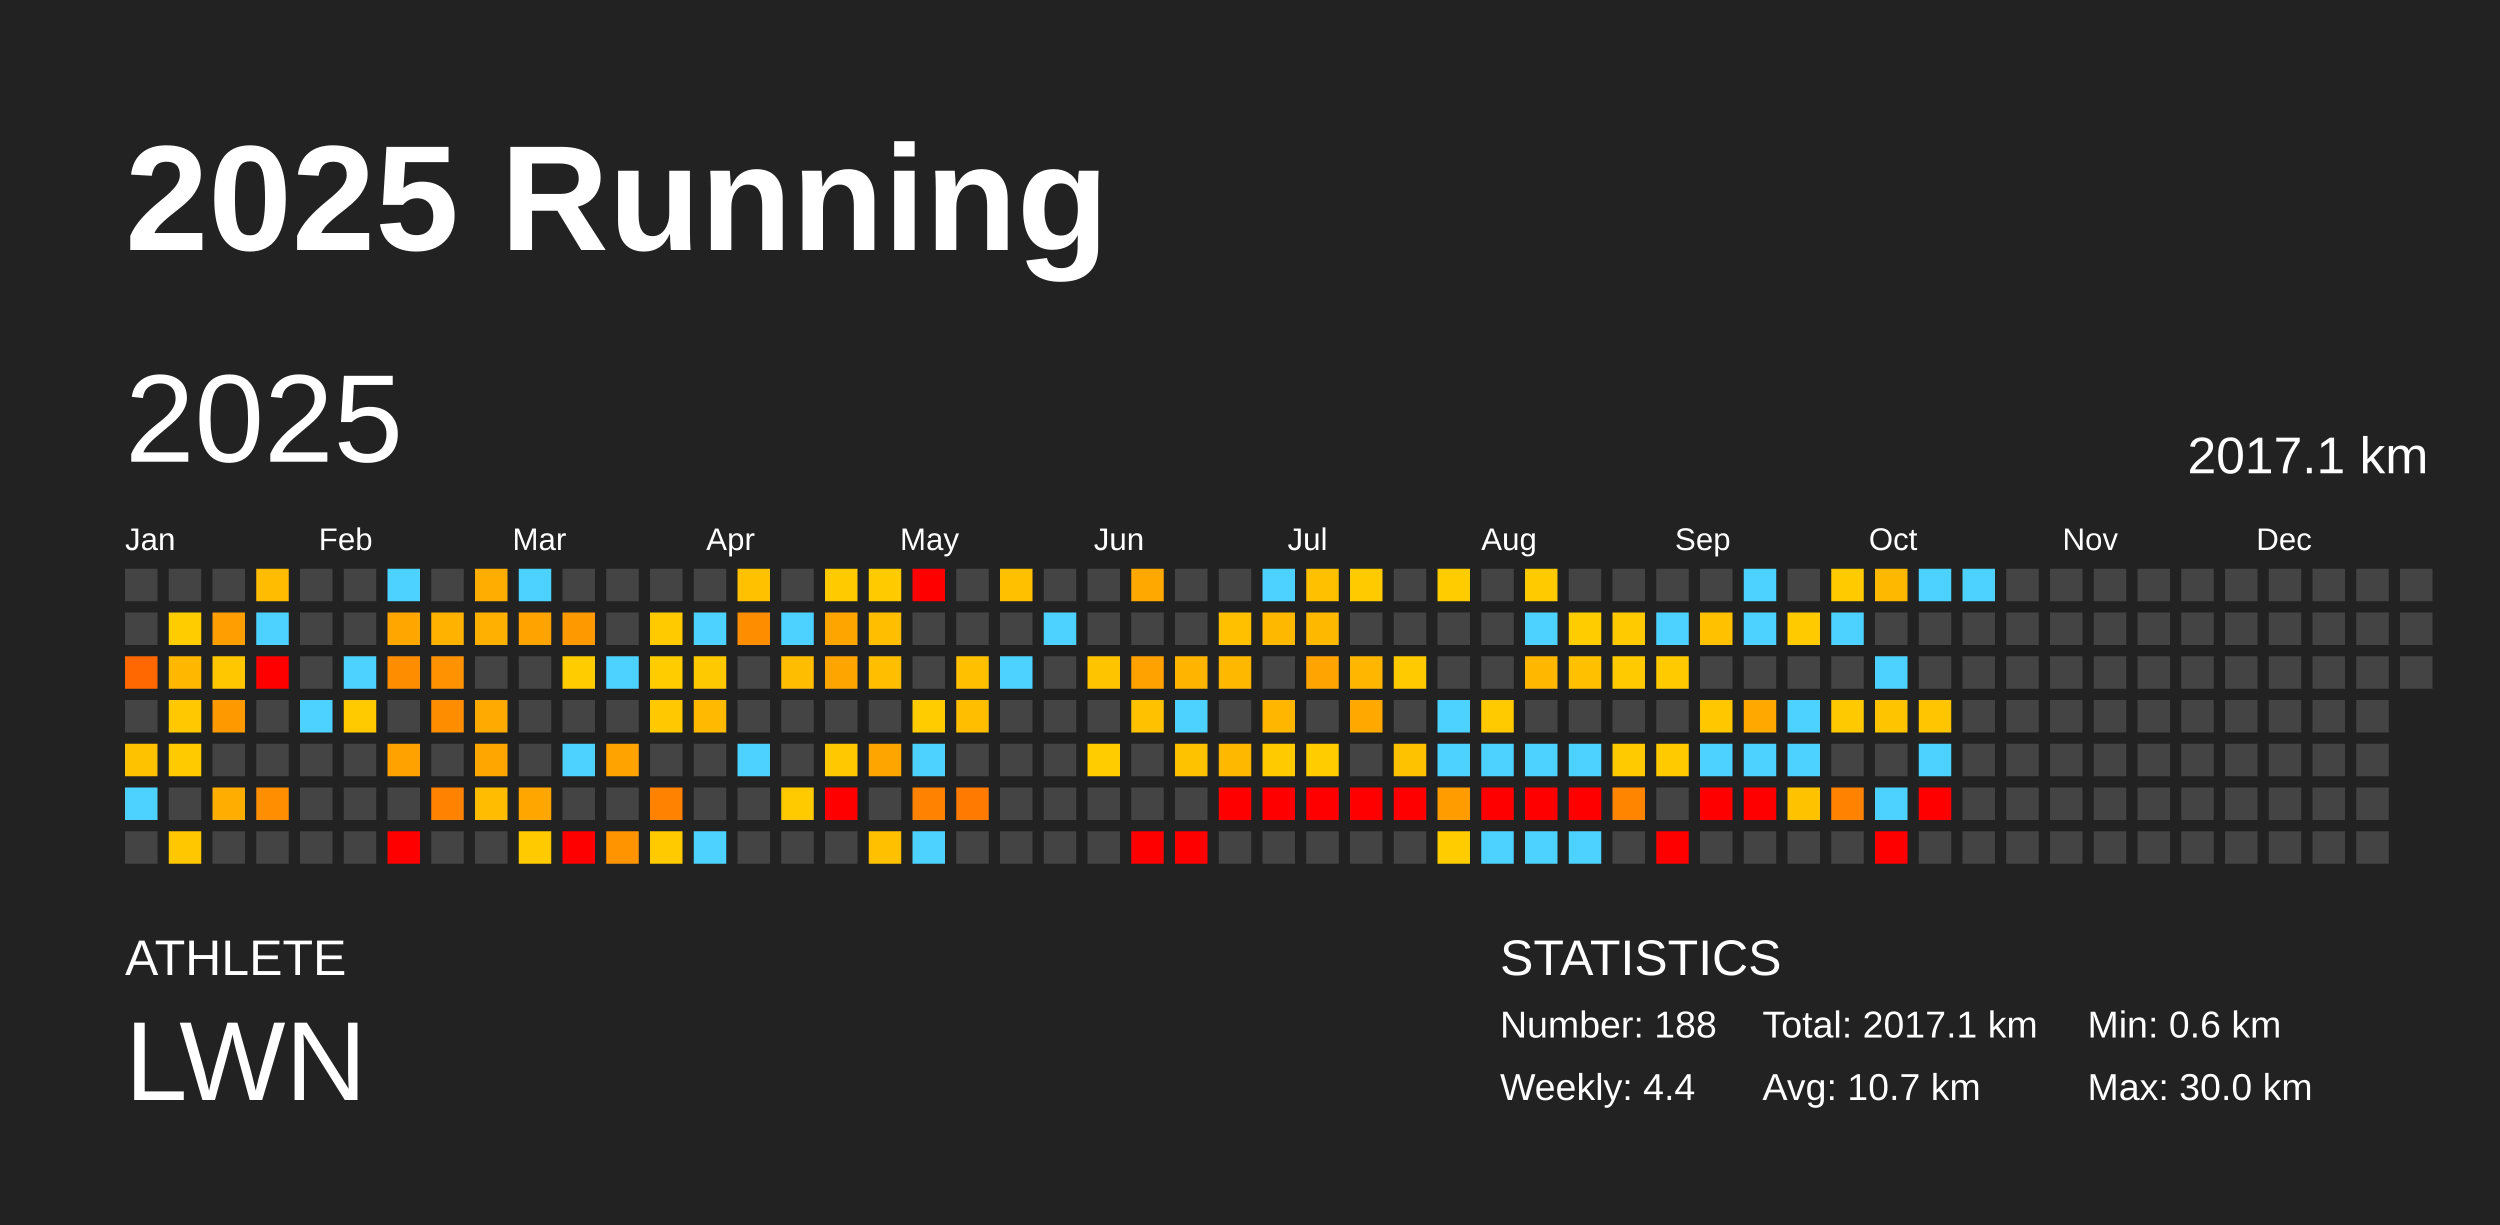
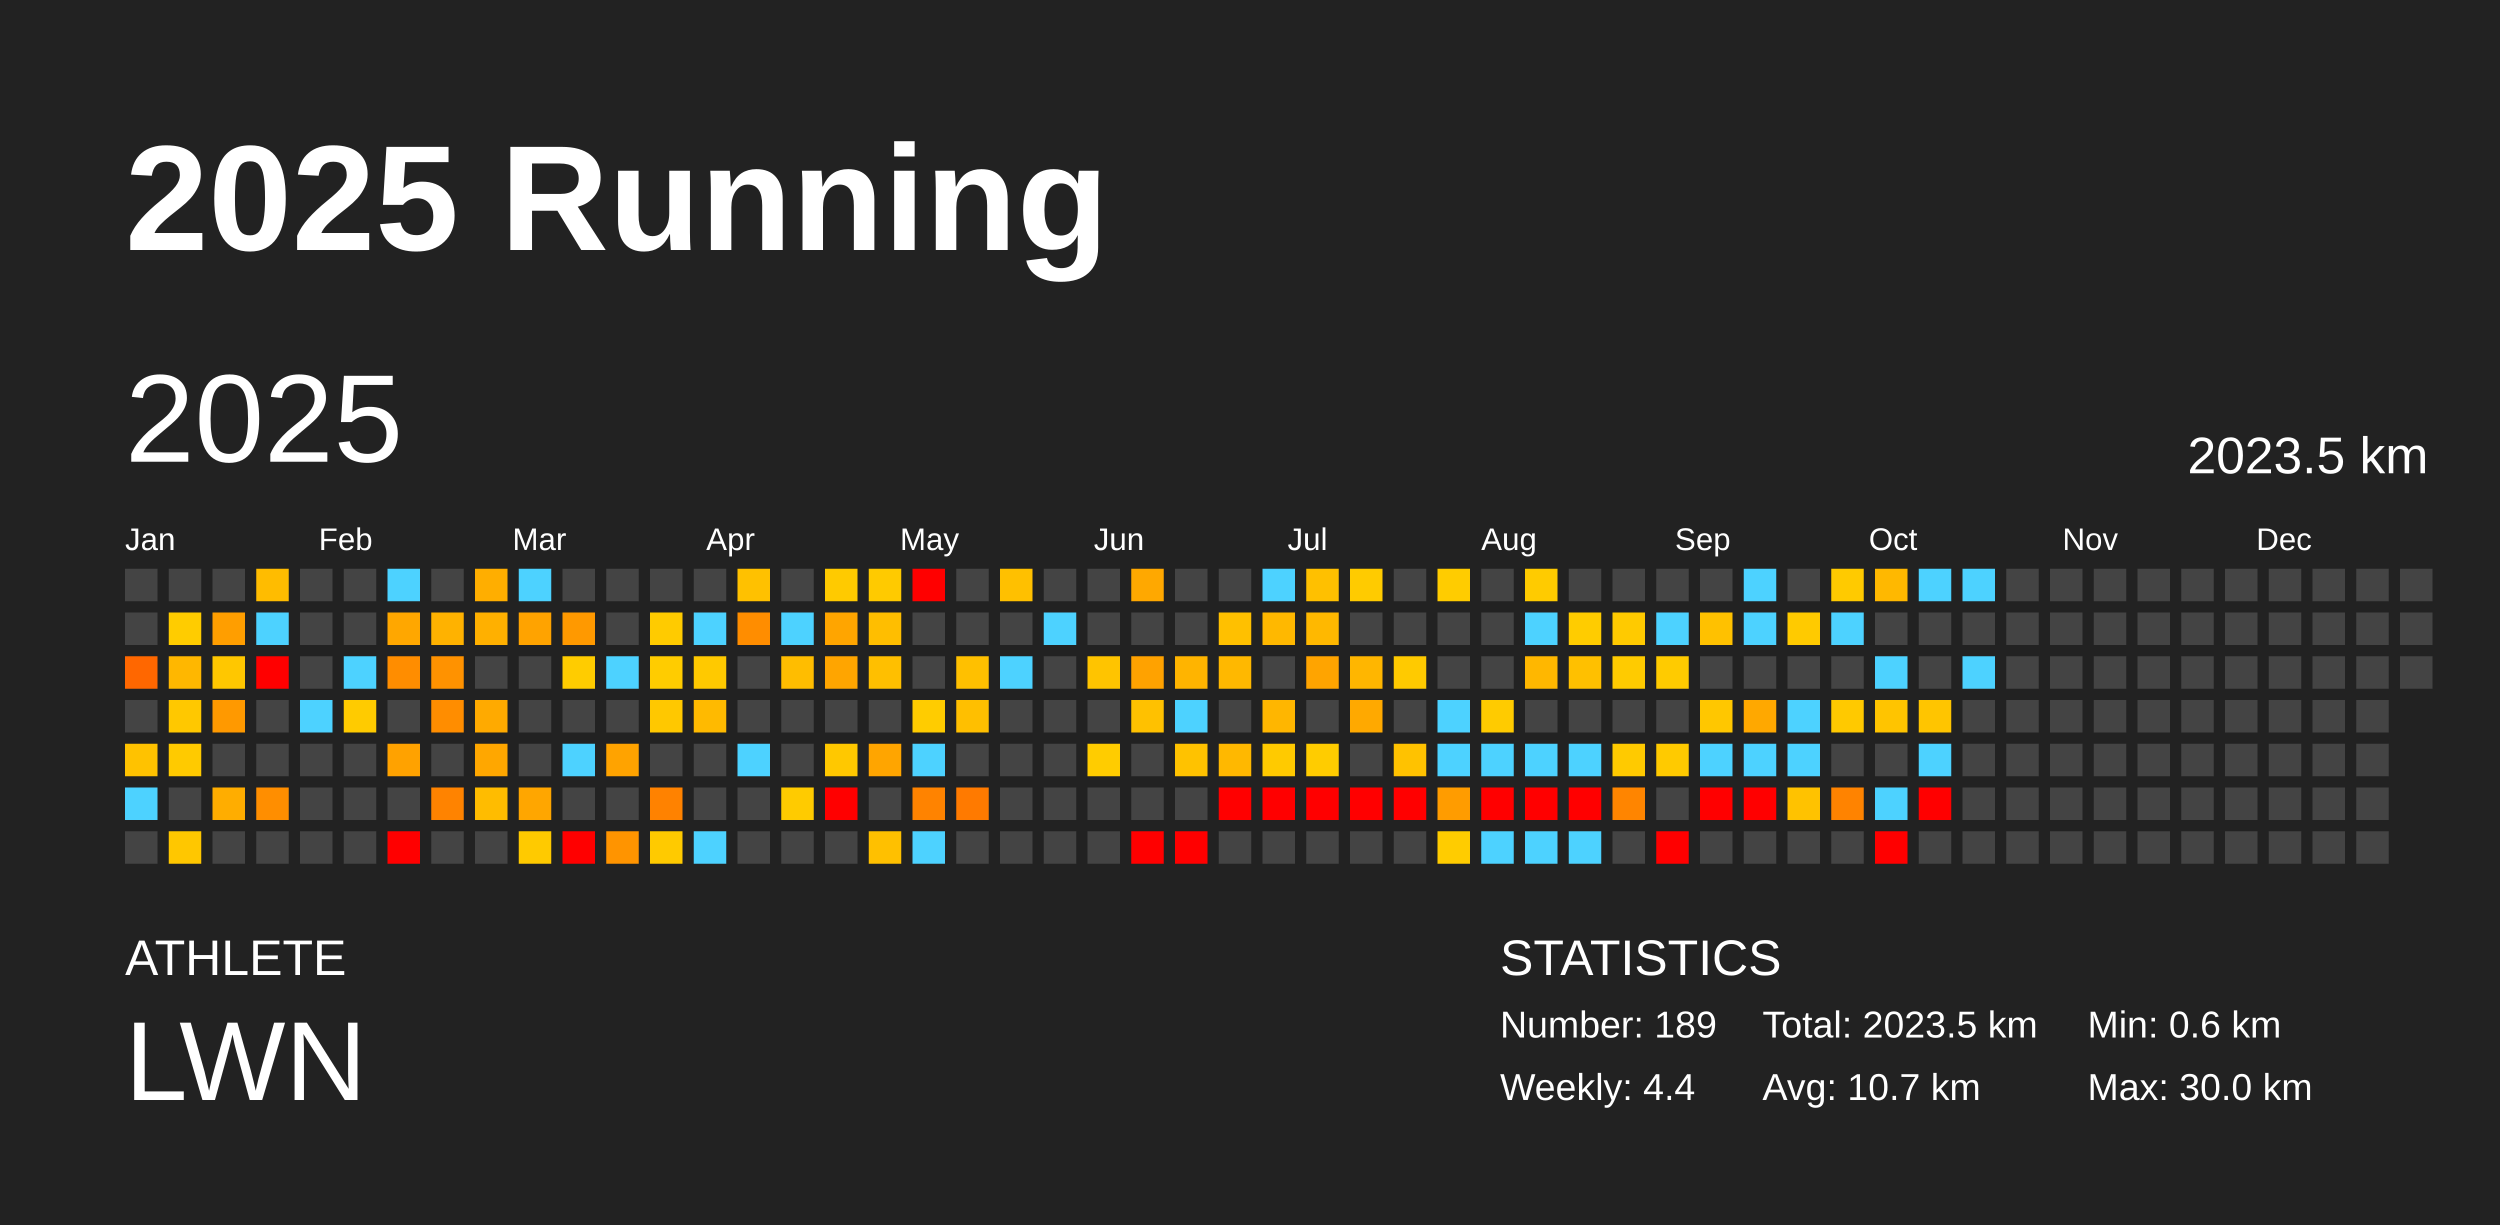
<svg xmlns="http://www.w3.org/2000/svg" baseProfile="full" height="98mm" version="1.1" viewBox="0,0,200,98" width="200mm">
  <defs />
  <rect fill="#222222" height="98" width="200" x="0" y="0" />
  <text fill="#FFFFFF" style="font-size:12px; font-family:Arial; font-weight:bold;" x="10" y="20">2025 Running</text>
  <text fill="#FFFFFF" style="font-size:4px; font-family:Arial" x="10" y="78">ATHLETE</text>
  <text fill="#FFFFFF" style="font-size:9px; font-family:Arial" x="10" y="88">LWN</text>
  <text fill="#FFFFFF" style="font-size:4px; font-family:Arial" x="120" y="78">STATISTICS</text>
-   <text fill="#FFFFFF" style="font-size:3px; font-family:Arial" x="120" y="83">Number: 188</text>
+   <text fill="#FFFFFF" style="font-size:3px; font-family:Arial" x="120" y="83">Number: 189</text>
  <text fill="#FFFFFF" style="font-size:3px; font-family:Arial" x="120" y="88">Weekly: 4.4</text>
-   <text fill="#FFFFFF" style="font-size:3px; font-family:Arial" x="141" y="83">Total: 2017.1 km</text>
+   <text fill="#FFFFFF" style="font-size:3px; font-family:Arial" x="141" y="83">Total: 2023.5 km</text>
  <text fill="#FFFFFF" style="font-size:3px; font-family:Arial" x="141" y="88">Avg: 10.7 km</text>
  <text fill="#FFFFFF" style="font-size:3px; font-family:Arial" x="167" y="83">Min: 0.6 km</text>
  <text fill="#FFFFFF" style="font-size:3px; font-family:Arial" x="167" y="88">Max: 30.0 km</text>
  <text dominant-baseline="hanging" fill="#FFFFFF" style="font-size:10.0px; font-family:Arial;" x="10" y="30">2025</text>
-   <text dominant-baseline="hanging" fill="#FFFFFF" style="font-size:4.125px; font-family:Arial;" x="175" y="35">2017.1 km</text>
+   <text dominant-baseline="hanging" fill="#FFFFFF" style="font-size:4.125px; font-family:Arial;" x="175" y="35">2023.5 km</text>
  <text fill="#FFFFFF" style="font-size:2.5px; font-family:Arial" x="10.0" y="44">Jan</text>
  <text fill="#FFFFFF" style="font-size:2.5px; font-family:Arial" x="25.5" y="44">Feb</text>
  <text fill="#FFFFFF" style="font-size:2.5px; font-family:Arial" x="41.0" y="44">Mar</text>
  <text fill="#FFFFFF" style="font-size:2.5px; font-family:Arial" x="56.5" y="44">Apr</text>
  <text fill="#FFFFFF" style="font-size:2.5px; font-family:Arial" x="72.0" y="44">May</text>
  <text fill="#FFFFFF" style="font-size:2.5px; font-family:Arial" x="87.5" y="44">Jun</text>
  <text fill="#FFFFFF" style="font-size:2.5px; font-family:Arial" x="103.0" y="44">Jul</text>
  <text fill="#FFFFFF" style="font-size:2.5px; font-family:Arial" x="118.5" y="44">Aug</text>
  <text fill="#FFFFFF" style="font-size:2.5px; font-family:Arial" x="134.0" y="44">Sep</text>
  <text fill="#FFFFFF" style="font-size:2.5px; font-family:Arial" x="149.5" y="44">Oct</text>
  <text fill="#FFFFFF" style="font-size:2.5px; font-family:Arial" x="165.0" y="44">Nov</text>
  <text fill="#FFFFFF" style="font-size:2.5px; font-family:Arial" x="180.5" y="44">Dec</text>
  <rect fill="#444444" height="2.6" width="2.6" x="10.0" y="45.5" />
  <rect fill="#444444" height="2.6" width="2.6" x="10.0" y="49.0" />
  <rect fill="#ff6700" height="2.6" width="2.6" x="10.0" y="52.5" />
  <rect fill="#444444" height="2.6" width="2.6" x="10.0" y="56.0" />
  <rect fill="#ffc200" height="2.6" width="2.6" x="10.0" y="59.5" />
  <rect fill="#4dd2ff" height="2.6" width="2.6" x="10.0" y="63.0" />
  <rect fill="#444444" height="2.6" width="2.6" x="10.0" y="66.5" />
  <rect fill="#444444" height="2.6" width="2.6" x="13.5" y="45.5" />
  <rect fill="#ffcc00" height="2.6" width="2.6" x="13.5" y="49.0" />
  <rect fill="#ffb700" height="2.6" width="2.6" x="13.5" y="52.5" />
  <rect fill="#ffc800" height="2.6" width="2.6" x="13.5" y="56.0" />
  <rect fill="#ffca00" height="2.6" width="2.6" x="13.5" y="59.5" />
  <rect fill="#444444" height="2.6" width="2.6" x="13.5" y="63.0" />
  <rect fill="#ffc700" height="2.6" width="2.6" x="13.5" y="66.5" />
  <rect fill="#444444" height="2.6" width="2.6" x="17.0" y="45.5" />
  <rect fill="#ff9e00" height="2.6" width="2.6" x="17.0" y="49.0" />
  <rect fill="#ffc700" height="2.6" width="2.6" x="17.0" y="52.5" />
  <rect fill="#ff9900" height="2.6" width="2.6" x="17.0" y="56.0" />
  <rect fill="#444444" height="2.6" width="2.6" x="17.0" y="59.5" />
  <rect fill="#ffad00" height="2.6" width="2.6" x="17.0" y="63.0" />
  <rect fill="#444444" height="2.6" width="2.6" x="17.0" y="66.5" />
  <rect fill="#ffbc00" height="2.6" width="2.6" x="20.5" y="45.5" />
  <rect fill="#4dd2ff" height="2.6" width="2.6" x="20.5" y="49.0" />
  <rect fill="red" height="2.6" width="2.6" x="20.5" y="52.5" />
  <rect fill="#444444" height="2.6" width="2.6" x="20.5" y="56.0" />
  <rect fill="#444444" height="2.6" width="2.6" x="20.5" y="59.5" />
  <rect fill="#ff8e00" height="2.6" width="2.6" x="20.5" y="63.0" />
  <rect fill="#444444" height="2.6" width="2.6" x="20.5" y="66.5" />
  <rect fill="#444444" height="2.6" width="2.6" x="24.0" y="45.5" />
  <rect fill="#444444" height="2.6" width="2.6" x="24.0" y="49.0" />
  <rect fill="#444444" height="2.6" width="2.6" x="24.0" y="52.5" />
  <rect fill="#4dd2ff" height="2.6" width="2.6" x="24.0" y="56.0" />
  <rect fill="#444444" height="2.6" width="2.6" x="24.0" y="59.5" />
  <rect fill="#444444" height="2.6" width="2.6" x="24.0" y="63.0" />
  <rect fill="#444444" height="2.6" width="2.6" x="24.0" y="66.5" />
  <rect fill="#444444" height="2.6" width="2.6" x="27.5" y="45.5" />
  <rect fill="#444444" height="2.6" width="2.6" x="27.5" y="49.0" />
  <rect fill="#4dd2ff" height="2.6" width="2.6" x="27.5" y="52.5" />
  <rect fill="#ffcb00" height="2.6" width="2.6" x="27.5" y="56.0" />
  <rect fill="#444444" height="2.6" width="2.6" x="27.5" y="59.5" />
  <rect fill="#444444" height="2.6" width="2.6" x="27.5" y="63.0" />
  <rect fill="#444444" height="2.6" width="2.6" x="27.5" y="66.5" />
  <rect fill="#4dd2ff" height="2.6" width="2.6" x="31.0" y="45.5" />
  <rect fill="#ffa700" height="2.6" width="2.6" x="31.0" y="49.0" />
  <rect fill="#ff8d00" height="2.6" width="2.6" x="31.0" y="52.5" />
  <rect fill="#444444" height="2.6" width="2.6" x="31.0" y="56.0" />
  <rect fill="#ffa200" height="2.6" width="2.6" x="31.0" y="59.5" />
  <rect fill="#444444" height="2.6" width="2.6" x="31.0" y="63.0" />
  <rect fill="red" height="2.6" width="2.6" x="31.0" y="66.5" />
  <rect fill="#444444" height="2.6" width="2.6" x="34.5" y="45.5" />
  <rect fill="#ffb200" height="2.6" width="2.6" x="34.5" y="49.0" />
  <rect fill="#ff9200" height="2.6" width="2.6" x="34.5" y="52.5" />
  <rect fill="#ff8d00" height="2.6" width="2.6" x="34.5" y="56.0" />
  <rect fill="#444444" height="2.6" width="2.6" x="34.5" y="59.5" />
  <rect fill="#ff8300" height="2.6" width="2.6" x="34.5" y="63.0" />
  <rect fill="#444444" height="2.6" width="2.6" x="34.5" y="66.5" />
  <rect fill="#ffae00" height="2.6" width="2.6" x="38.0" y="45.5" />
  <rect fill="#ffb000" height="2.6" width="2.6" x="38.0" y="49.0" />
  <rect fill="#444444" height="2.6" width="2.6" x="38.0" y="52.5" />
  <rect fill="#ffaa00" height="2.6" width="2.6" x="38.0" y="56.0" />
  <rect fill="#ffa700" height="2.6" width="2.6" x="38.0" y="59.5" />
  <rect fill="#ffbc00" height="2.6" width="2.6" x="38.0" y="63.0" />
  <rect fill="#444444" height="2.6" width="2.6" x="38.0" y="66.5" />
  <rect fill="#4dd2ff" height="2.6" width="2.6" x="41.5" y="45.5" />
  <rect fill="#ffa300" height="2.6" width="2.6" x="41.5" y="49.0" />
  <rect fill="#444444" height="2.6" width="2.6" x="41.5" y="52.5" />
  <rect fill="#444444" height="2.6" width="2.6" x="41.5" y="56.0" />
  <rect fill="#444444" height="2.6" width="2.6" x="41.5" y="59.5" />
  <rect fill="#ffa600" height="2.6" width="2.6" x="41.5" y="63.0" />
  <rect fill="#ffca00" height="2.6" width="2.6" x="41.5" y="66.5" />
  <rect fill="#444444" height="2.6" width="2.6" x="45.0" y="45.5" />
  <rect fill="#ff9900" height="2.6" width="2.6" x="45.0" y="49.0" />
  <rect fill="#ffcc00" height="2.6" width="2.6" x="45.0" y="52.5" />
  <rect fill="#444444" height="2.6" width="2.6" x="45.0" y="56.0" />
  <rect fill="#4dd2ff" height="2.6" width="2.6" x="45.0" y="59.5" />
  <rect fill="#444444" height="2.6" width="2.6" x="45.0" y="63.0" />
  <rect fill="red" height="2.6" width="2.6" x="45.0" y="66.5" />
  <rect fill="#444444" height="2.6" width="2.6" x="48.5" y="45.5" />
  <rect fill="#444444" height="2.6" width="2.6" x="48.5" y="49.0" />
  <rect fill="#4dd2ff" height="2.6" width="2.6" x="48.5" y="52.5" />
  <rect fill="#444444" height="2.6" width="2.6" x="48.5" y="56.0" />
  <rect fill="#ffa300" height="2.6" width="2.6" x="48.5" y="59.5" />
  <rect fill="#444444" height="2.6" width="2.6" x="48.5" y="63.0" />
  <rect fill="#ff9400" height="2.6" width="2.6" x="48.5" y="66.5" />
  <rect fill="#444444" height="2.6" width="2.6" x="52.0" y="45.5" />
  <rect fill="#ffcb00" height="2.6" width="2.6" x="52.0" y="49.0" />
  <rect fill="#ffcc00" height="2.6" width="2.6" x="52.0" y="52.5" />
  <rect fill="#ffc800" height="2.6" width="2.6" x="52.0" y="56.0" />
  <rect fill="#444444" height="2.6" width="2.6" x="52.0" y="59.5" />
  <rect fill="#ff8200" height="2.6" width="2.6" x="52.0" y="63.0" />
  <rect fill="#ffca00" height="2.6" width="2.6" x="52.0" y="66.5" />
  <rect fill="#444444" height="2.6" width="2.6" x="55.5" y="45.5" />
  <rect fill="#4dd2ff" height="2.6" width="2.6" x="55.5" y="49.0" />
  <rect fill="#ffc900" height="2.6" width="2.6" x="55.5" y="52.5" />
  <rect fill="#ffba00" height="2.6" width="2.6" x="55.5" y="56.0" />
  <rect fill="#444444" height="2.6" width="2.6" x="55.5" y="59.5" />
  <rect fill="#444444" height="2.6" width="2.6" x="55.5" y="63.0" />
  <rect fill="#4dd2ff" height="2.6" width="2.6" x="55.5" y="66.5" />
  <rect fill="#ffc100" height="2.6" width="2.6" x="59.0" y="45.5" />
  <rect fill="#ff8d00" height="2.6" width="2.6" x="59.0" y="49.0" />
  <rect fill="#444444" height="2.6" width="2.6" x="59.0" y="52.5" />
  <rect fill="#444444" height="2.6" width="2.6" x="59.0" y="56.0" />
  <rect fill="#4dd2ff" height="2.6" width="2.6" x="59.0" y="59.5" />
  <rect fill="#444444" height="2.6" width="2.6" x="59.0" y="63.0" />
  <rect fill="#444444" height="2.6" width="2.6" x="59.0" y="66.5" />
  <rect fill="#444444" height="2.6" width="2.6" x="62.5" y="45.5" />
  <rect fill="#4dd2ff" height="2.6" width="2.6" x="62.5" y="49.0" />
  <rect fill="#ffbd00" height="2.6" width="2.6" x="62.5" y="52.5" />
  <rect fill="#444444" height="2.6" width="2.6" x="62.5" y="56.0" />
  <rect fill="#444444" height="2.6" width="2.6" x="62.5" y="59.5" />
  <rect fill="#ffcb00" height="2.6" width="2.6" x="62.5" y="63.0" />
  <rect fill="#444444" height="2.6" width="2.6" x="62.5" y="66.5" />
  <rect fill="#ffca00" height="2.6" width="2.6" x="66.0" y="45.5" />
  <rect fill="#ffa500" height="2.6" width="2.6" x="66.0" y="49.0" />
  <rect fill="#ffa500" height="2.6" width="2.6" x="66.0" y="52.5" />
  <rect fill="#444444" height="2.6" width="2.6" x="66.0" y="56.0" />
  <rect fill="#ffc800" height="2.6" width="2.6" x="66.0" y="59.5" />
  <rect fill="red" height="2.6" width="2.6" x="66.0" y="63.0" />
  <rect fill="#444444" height="2.6" width="2.6" x="66.0" y="66.5" />
  <rect fill="#ffca00" height="2.6" width="2.6" x="69.5" y="45.5" />
  <rect fill="#ffbe00" height="2.6" width="2.6" x="69.5" y="49.0" />
  <rect fill="#ffbf00" height="2.6" width="2.6" x="69.5" y="52.5" />
  <rect fill="#444444" height="2.6" width="2.6" x="69.5" y="56.0" />
  <rect fill="#ffa500" height="2.6" width="2.6" x="69.5" y="59.5" />
  <rect fill="#444444" height="2.6" width="2.6" x="69.5" y="63.0" />
  <rect fill="#ffc000" height="2.6" width="2.6" x="69.5" y="66.5" />
  <rect fill="red" height="2.6" width="2.6" x="73.0" y="45.5" />
  <rect fill="#444444" height="2.6" width="2.6" x="73.0" y="49.0" />
  <rect fill="#444444" height="2.6" width="2.6" x="73.0" y="52.5" />
  <rect fill="#ffcc00" height="2.6" width="2.6" x="73.0" y="56.0" />
  <rect fill="#4dd2ff" height="2.6" width="2.6" x="73.0" y="59.5" />
  <rect fill="#ff8300" height="2.6" width="2.6" x="73.0" y="63.0" />
  <rect fill="#4dd2ff" height="2.6" width="2.6" x="73.0" y="66.5" />
  <rect fill="#444444" height="2.6" width="2.6" x="76.5" y="45.5" />
  <rect fill="#444444" height="2.6" width="2.6" x="76.5" y="49.0" />
  <rect fill="#ffc000" height="2.6" width="2.6" x="76.5" y="52.5" />
  <rect fill="#ffbf00" height="2.6" width="2.6" x="76.5" y="56.0" />
  <rect fill="#444444" height="2.6" width="2.6" x="76.5" y="59.5" />
  <rect fill="#ff7a00" height="2.6" width="2.6" x="76.5" y="63.0" />
  <rect fill="#444444" height="2.6" width="2.6" x="76.5" y="66.5" />
  <rect fill="#ffc000" height="2.6" width="2.6" x="80.0" y="45.5" />
  <rect fill="#444444" height="2.6" width="2.6" x="80.0" y="49.0" />
  <rect fill="#4dd2ff" height="2.6" width="2.6" x="80.0" y="52.5" />
  <rect fill="#444444" height="2.6" width="2.6" x="80.0" y="56.0" />
  <rect fill="#444444" height="2.6" width="2.6" x="80.0" y="59.5" />
  <rect fill="#444444" height="2.6" width="2.6" x="80.0" y="63.0" />
  <rect fill="#444444" height="2.6" width="2.6" x="80.0" y="66.5" />
  <rect fill="#444444" height="2.6" width="2.6" x="83.5" y="45.5" />
  <rect fill="#4dd2ff" height="2.6" width="2.6" x="83.5" y="49.0" />
  <rect fill="#444444" height="2.6" width="2.6" x="83.5" y="52.5" />
  <rect fill="#444444" height="2.6" width="2.6" x="83.5" y="56.0" />
  <rect fill="#444444" height="2.6" width="2.6" x="83.5" y="59.5" />
  <rect fill="#444444" height="2.6" width="2.6" x="83.5" y="63.0" />
  <rect fill="#444444" height="2.6" width="2.6" x="83.5" y="66.5" />
  <rect fill="#444444" height="2.6" width="2.6" x="87.0" y="45.5" />
  <rect fill="#444444" height="2.6" width="2.6" x="87.0" y="49.0" />
  <rect fill="#ffc400" height="2.6" width="2.6" x="87.0" y="52.5" />
  <rect fill="#444444" height="2.6" width="2.6" x="87.0" y="56.0" />
  <rect fill="#ffcc00" height="2.6" width="2.6" x="87.0" y="59.5" />
  <rect fill="#444444" height="2.6" width="2.6" x="87.0" y="63.0" />
  <rect fill="#444444" height="2.6" width="2.6" x="87.0" y="66.5" />
  <rect fill="#ffa800" height="2.6" width="2.6" x="90.5" y="45.5" />
  <rect fill="#444444" height="2.6" width="2.6" x="90.5" y="49.0" />
  <rect fill="#ffa200" height="2.6" width="2.6" x="90.5" y="52.5" />
  <rect fill="#ffc100" height="2.6" width="2.6" x="90.5" y="56.0" />
  <rect fill="#444444" height="2.6" width="2.6" x="90.5" y="59.5" />
  <rect fill="#444444" height="2.6" width="2.6" x="90.5" y="63.0" />
  <rect fill="red" height="2.6" width="2.6" x="90.5" y="66.5" />
  <rect fill="#444444" height="2.6" width="2.6" x="94.0" y="45.5" />
  <rect fill="#444444" height="2.6" width="2.6" x="94.0" y="49.0" />
  <rect fill="#ffb400" height="2.6" width="2.6" x="94.0" y="52.5" />
  <rect fill="#4dd2ff" height="2.6" width="2.6" x="94.0" y="56.0" />
  <rect fill="#ffc200" height="2.6" width="2.6" x="94.0" y="59.5" />
  <rect fill="#444444" height="2.6" width="2.6" x="94.0" y="63.0" />
  <rect fill="red" height="2.6" width="2.6" x="94.0" y="66.5" />
  <rect fill="#444444" height="2.6" width="2.6" x="97.5" y="45.5" />
  <rect fill="#ffc000" height="2.6" width="2.6" x="97.5" y="49.0" />
  <rect fill="#ffb800" height="2.6" width="2.6" x="97.5" y="52.5" />
  <rect fill="#444444" height="2.6" width="2.6" x="97.5" y="56.0" />
  <rect fill="#ffb800" height="2.6" width="2.6" x="97.5" y="59.5" />
  <rect fill="red" height="2.6" width="2.6" x="97.5" y="63.0" />
  <rect fill="#444444" height="2.6" width="2.6" x="97.5" y="66.5" />
  <rect fill="#4dd2ff" height="2.6" width="2.6" x="101.0" y="45.5" />
  <rect fill="#ffb800" height="2.6" width="2.6" x="101.0" y="49.0" />
  <rect fill="#444444" height="2.6" width="2.6" x="101.0" y="52.5" />
  <rect fill="#ffb600" height="2.6" width="2.6" x="101.0" y="56.0" />
  <rect fill="#ffca00" height="2.6" width="2.6" x="101.0" y="59.5" />
  <rect fill="red" height="2.6" width="2.6" x="101.0" y="63.0" />
  <rect fill="#444444" height="2.6" width="2.6" x="101.0" y="66.5" />
  <rect fill="#ffc000" height="2.6" width="2.6" x="104.5" y="45.5" />
  <rect fill="#ffb800" height="2.6" width="2.6" x="104.5" y="49.0" />
  <rect fill="#ffa400" height="2.6" width="2.6" x="104.5" y="52.5" />
  <rect fill="#444444" height="2.6" width="2.6" x="104.5" y="56.0" />
  <rect fill="#ffcc00" height="2.6" width="2.6" x="104.5" y="59.5" />
  <rect fill="red" height="2.6" width="2.6" x="104.5" y="63.0" />
  <rect fill="#444444" height="2.6" width="2.6" x="104.5" y="66.5" />
  <rect fill="#ffcb00" height="2.6" width="2.6" x="108.0" y="45.5" />
  <rect fill="#444444" height="2.6" width="2.6" x="108.0" y="49.0" />
  <rect fill="#ffb600" height="2.6" width="2.6" x="108.0" y="52.5" />
  <rect fill="#ffa900" height="2.6" width="2.6" x="108.0" y="56.0" />
  <rect fill="#444444" height="2.6" width="2.6" x="108.0" y="59.5" />
  <rect fill="red" height="2.6" width="2.6" x="108.0" y="63.0" />
  <rect fill="#444444" height="2.6" width="2.6" x="108.0" y="66.5" />
  <rect fill="#444444" height="2.6" width="2.6" x="111.5" y="45.5" />
  <rect fill="#444444" height="2.6" width="2.6" x="111.5" y="49.0" />
  <rect fill="#ffca00" height="2.6" width="2.6" x="111.5" y="52.5" />
  <rect fill="#444444" height="2.6" width="2.6" x="111.5" y="56.0" />
  <rect fill="#ffc200" height="2.6" width="2.6" x="111.5" y="59.5" />
  <rect fill="red" height="2.6" width="2.6" x="111.5" y="63.0" />
  <rect fill="#444444" height="2.6" width="2.6" x="111.5" y="66.5" />
  <rect fill="#ffcc00" height="2.6" width="2.6" x="115.0" y="45.5" />
  <rect fill="#444444" height="2.6" width="2.6" x="115.0" y="49.0" />
  <rect fill="#444444" height="2.6" width="2.6" x="115.0" y="52.5" />
  <rect fill="#4dd2ff" height="2.6" width="2.6" x="115.0" y="56.0" />
  <rect fill="#4dd2ff" height="2.6" width="2.6" x="115.0" y="59.5" />
  <rect fill="#ff9c00" height="2.6" width="2.6" x="115.0" y="63.0" />
  <rect fill="#ffcc00" height="2.6" width="2.6" x="115.0" y="66.5" />
  <rect fill="#444444" height="2.6" width="2.6" x="118.5" y="45.5" />
  <rect fill="#444444" height="2.6" width="2.6" x="118.5" y="49.0" />
  <rect fill="#444444" height="2.6" width="2.6" x="118.5" y="52.5" />
  <rect fill="#ffcb00" height="2.6" width="2.6" x="118.5" y="56.0" />
  <rect fill="#4dd2ff" height="2.6" width="2.6" x="118.5" y="59.5" />
  <rect fill="red" height="2.6" width="2.6" x="118.5" y="63.0" />
  <rect fill="#4dd2ff" height="2.6" width="2.6" x="118.5" y="66.5" />
  <rect fill="#ffcb00" height="2.6" width="2.6" x="122.0" y="45.5" />
  <rect fill="#4dd2ff" height="2.6" width="2.6" x="122.0" y="49.0" />
  <rect fill="#ffb700" height="2.6" width="2.6" x="122.0" y="52.5" />
  <rect fill="#444444" height="2.6" width="2.6" x="122.0" y="56.0" />
  <rect fill="#4dd2ff" height="2.6" width="2.6" x="122.0" y="59.5" />
  <rect fill="red" height="2.6" width="2.6" x="122.0" y="63.0" />
  <rect fill="#4dd2ff" height="2.6" width="2.6" x="122.0" y="66.5" />
  <rect fill="#444444" height="2.6" width="2.6" x="125.5" y="45.5" />
  <rect fill="#ffcc00" height="2.6" width="2.6" x="125.5" y="49.0" />
  <rect fill="#ffc000" height="2.6" width="2.6" x="125.5" y="52.5" />
  <rect fill="#444444" height="2.6" width="2.6" x="125.5" y="56.0" />
  <rect fill="#4dd2ff" height="2.6" width="2.6" x="125.5" y="59.5" />
  <rect fill="red" height="2.6" width="2.6" x="125.5" y="63.0" />
  <rect fill="#4dd2ff" height="2.6" width="2.6" x="125.5" y="66.5" />
  <rect fill="#444444" height="2.6" width="2.6" x="129.0" y="45.5" />
  <rect fill="#ffca00" height="2.6" width="2.6" x="129.0" y="49.0" />
  <rect fill="#ffcb00" height="2.6" width="2.6" x="129.0" y="52.5" />
  <rect fill="#444444" height="2.6" width="2.6" x="129.0" y="56.0" />
  <rect fill="#ffca00" height="2.6" width="2.6" x="129.0" y="59.5" />
  <rect fill="#ff8500" height="2.6" width="2.6" x="129.0" y="63.0" />
  <rect fill="#444444" height="2.6" width="2.6" x="129.0" y="66.5" />
  <rect fill="#444444" height="2.6" width="2.6" x="132.5" y="45.5" />
  <rect fill="#4dd2ff" height="2.6" width="2.6" x="132.5" y="49.0" />
  <rect fill="#ffcb00" height="2.6" width="2.6" x="132.5" y="52.5" />
  <rect fill="#444444" height="2.6" width="2.6" x="132.5" y="56.0" />
  <rect fill="#ffca00" height="2.6" width="2.6" x="132.5" y="59.5" />
  <rect fill="#444444" height="2.6" width="2.6" x="132.5" y="63.0" />
  <rect fill="red" height="2.6" width="2.6" x="132.5" y="66.5" />
  <rect fill="#444444" height="2.6" width="2.6" x="136.0" y="45.5" />
  <rect fill="#ffc100" height="2.6" width="2.6" x="136.0" y="49.0" />
  <rect fill="#444444" height="2.6" width="2.6" x="136.0" y="52.5" />
  <rect fill="#ffc700" height="2.6" width="2.6" x="136.0" y="56.0" />
  <rect fill="#4dd2ff" height="2.6" width="2.6" x="136.0" y="59.5" />
  <rect fill="red" height="2.6" width="2.6" x="136.0" y="63.0" />
  <rect fill="#444444" height="2.6" width="2.6" x="136.0" y="66.5" />
  <rect fill="#4dd2ff" height="2.6" width="2.6" x="139.5" y="45.5" />
  <rect fill="#4dd2ff" height="2.6" width="2.6" x="139.5" y="49.0" />
  <rect fill="#444444" height="2.6" width="2.6" x="139.5" y="52.5" />
  <rect fill="#ffa800" height="2.6" width="2.6" x="139.5" y="56.0" />
  <rect fill="#4dd2ff" height="2.6" width="2.6" x="139.5" y="59.5" />
  <rect fill="red" height="2.6" width="2.6" x="139.5" y="63.0" />
  <rect fill="#444444" height="2.6" width="2.6" x="139.5" y="66.5" />
  <rect fill="#444444" height="2.6" width="2.6" x="143.0" y="45.5" />
  <rect fill="#ffca00" height="2.6" width="2.6" x="143.0" y="49.0" />
  <rect fill="#444444" height="2.6" width="2.6" x="143.0" y="52.5" />
  <rect fill="#4dd2ff" height="2.6" width="2.6" x="143.0" y="56.0" />
  <rect fill="#4dd2ff" height="2.6" width="2.6" x="143.0" y="59.5" />
  <rect fill="#ffc200" height="2.6" width="2.6" x="143.0" y="63.0" />
  <rect fill="#444444" height="2.6" width="2.6" x="143.0" y="66.5" />
  <rect fill="#ffca00" height="2.6" width="2.6" x="146.5" y="45.5" />
  <rect fill="#4dd2ff" height="2.6" width="2.6" x="146.5" y="49.0" />
  <rect fill="#444444" height="2.6" width="2.6" x="146.5" y="52.5" />
  <rect fill="#ffc900" height="2.6" width="2.6" x="146.5" y="56.0" />
  <rect fill="#444444" height="2.6" width="2.6" x="146.5" y="59.5" />
  <rect fill="#ff8300" height="2.6" width="2.6" x="146.5" y="63.0" />
  <rect fill="#444444" height="2.6" width="2.6" x="146.5" y="66.5" />
  <rect fill="#ffb800" height="2.6" width="2.6" x="150.0" y="45.5" />
  <rect fill="#444444" height="2.6" width="2.6" x="150.0" y="49.0" />
  <rect fill="#4dd2ff" height="2.6" width="2.6" x="150.0" y="52.5" />
  <rect fill="#ffc400" height="2.6" width="2.6" x="150.0" y="56.0" />
  <rect fill="#444444" height="2.6" width="2.6" x="150.0" y="59.5" />
  <rect fill="#4dd2ff" height="2.6" width="2.6" x="150.0" y="63.0" />
  <rect fill="red" height="2.6" width="2.6" x="150.0" y="66.5" />
  <rect fill="#4dd2ff" height="2.6" width="2.6" x="153.5" y="45.5" />
  <rect fill="#444444" height="2.6" width="2.6" x="153.5" y="49.0" />
  <rect fill="#444444" height="2.6" width="2.6" x="153.5" y="52.5" />
  <rect fill="#ffc500" height="2.6" width="2.6" x="153.5" y="56.0" />
  <rect fill="#4dd2ff" height="2.6" width="2.6" x="153.5" y="59.5" />
  <rect fill="red" height="2.6" width="2.6" x="153.5" y="63.0" />
  <rect fill="#444444" height="2.6" width="2.6" x="153.5" y="66.5" />
  <rect fill="#4dd2ff" height="2.6" width="2.6" x="157.0" y="45.5" />
  <rect fill="#444444" height="2.6" width="2.6" x="157.0" y="49.0" />
-   <rect fill="#444444" height="2.6" width="2.6" x="157.0" y="52.5" />
+   <rect fill="#4dd2ff" height="2.6" width="2.6" x="157.0" y="52.5" />
  <rect fill="#444444" height="2.6" width="2.6" x="157.0" y="56.0" />
  <rect fill="#444444" height="2.6" width="2.6" x="157.0" y="59.5" />
  <rect fill="#444444" height="2.6" width="2.6" x="157.0" y="63.0" />
  <rect fill="#444444" height="2.6" width="2.6" x="157.0" y="66.5" />
  <rect fill="#444444" height="2.6" width="2.6" x="160.5" y="45.5" />
  <rect fill="#444444" height="2.6" width="2.6" x="160.5" y="49.0" />
  <rect fill="#444444" height="2.6" width="2.6" x="160.5" y="52.5" />
  <rect fill="#444444" height="2.6" width="2.6" x="160.5" y="56.0" />
  <rect fill="#444444" height="2.6" width="2.6" x="160.5" y="59.5" />
  <rect fill="#444444" height="2.6" width="2.6" x="160.5" y="63.0" />
  <rect fill="#444444" height="2.6" width="2.6" x="160.5" y="66.5" />
  <rect fill="#444444" height="2.6" width="2.6" x="164.0" y="45.5" />
  <rect fill="#444444" height="2.6" width="2.6" x="164.0" y="49.0" />
  <rect fill="#444444" height="2.6" width="2.6" x="164.0" y="52.5" />
  <rect fill="#444444" height="2.6" width="2.6" x="164.0" y="56.0" />
  <rect fill="#444444" height="2.6" width="2.6" x="164.0" y="59.5" />
  <rect fill="#444444" height="2.6" width="2.6" x="164.0" y="63.0" />
  <rect fill="#444444" height="2.6" width="2.6" x="164.0" y="66.5" />
  <rect fill="#444444" height="2.6" width="2.6" x="167.5" y="45.5" />
  <rect fill="#444444" height="2.6" width="2.6" x="167.5" y="49.0" />
  <rect fill="#444444" height="2.6" width="2.6" x="167.5" y="52.5" />
  <rect fill="#444444" height="2.6" width="2.6" x="167.5" y="56.0" />
  <rect fill="#444444" height="2.6" width="2.6" x="167.5" y="59.5" />
  <rect fill="#444444" height="2.6" width="2.6" x="167.5" y="63.0" />
  <rect fill="#444444" height="2.6" width="2.6" x="167.5" y="66.5" />
  <rect fill="#444444" height="2.6" width="2.6" x="171.0" y="45.5" />
  <rect fill="#444444" height="2.6" width="2.6" x="171.0" y="49.0" />
  <rect fill="#444444" height="2.6" width="2.6" x="171.0" y="52.5" />
  <rect fill="#444444" height="2.6" width="2.6" x="171.0" y="56.0" />
  <rect fill="#444444" height="2.6" width="2.6" x="171.0" y="59.5" />
  <rect fill="#444444" height="2.6" width="2.6" x="171.0" y="63.0" />
  <rect fill="#444444" height="2.6" width="2.6" x="171.0" y="66.5" />
  <rect fill="#444444" height="2.6" width="2.6" x="174.5" y="45.5" />
  <rect fill="#444444" height="2.6" width="2.6" x="174.5" y="49.0" />
  <rect fill="#444444" height="2.6" width="2.6" x="174.5" y="52.5" />
  <rect fill="#444444" height="2.6" width="2.6" x="174.5" y="56.0" />
  <rect fill="#444444" height="2.6" width="2.6" x="174.5" y="59.5" />
  <rect fill="#444444" height="2.6" width="2.6" x="174.5" y="63.0" />
  <rect fill="#444444" height="2.6" width="2.6" x="174.5" y="66.5" />
  <rect fill="#444444" height="2.6" width="2.6" x="178.0" y="45.5" />
  <rect fill="#444444" height="2.6" width="2.6" x="178.0" y="49.0" />
  <rect fill="#444444" height="2.6" width="2.6" x="178.0" y="52.5" />
  <rect fill="#444444" height="2.6" width="2.6" x="178.0" y="56.0" />
  <rect fill="#444444" height="2.6" width="2.6" x="178.0" y="59.5" />
  <rect fill="#444444" height="2.6" width="2.6" x="178.0" y="63.0" />
  <rect fill="#444444" height="2.6" width="2.6" x="178.0" y="66.5" />
  <rect fill="#444444" height="2.6" width="2.6" x="181.5" y="45.5" />
  <rect fill="#444444" height="2.6" width="2.6" x="181.5" y="49.0" />
  <rect fill="#444444" height="2.6" width="2.6" x="181.5" y="52.5" />
  <rect fill="#444444" height="2.6" width="2.6" x="181.5" y="56.0" />
  <rect fill="#444444" height="2.6" width="2.6" x="181.5" y="59.5" />
  <rect fill="#444444" height="2.6" width="2.6" x="181.5" y="63.0" />
  <rect fill="#444444" height="2.6" width="2.6" x="181.5" y="66.5" />
  <rect fill="#444444" height="2.6" width="2.6" x="185.0" y="45.5" />
  <rect fill="#444444" height="2.6" width="2.6" x="185.0" y="49.0" />
  <rect fill="#444444" height="2.6" width="2.6" x="185.0" y="52.5" />
  <rect fill="#444444" height="2.6" width="2.6" x="185.0" y="56.0" />
  <rect fill="#444444" height="2.6" width="2.6" x="185.0" y="59.5" />
  <rect fill="#444444" height="2.6" width="2.6" x="185.0" y="63.0" />
  <rect fill="#444444" height="2.6" width="2.6" x="185.0" y="66.5" />
  <rect fill="#444444" height="2.6" width="2.6" x="188.5" y="45.5" />
  <rect fill="#444444" height="2.6" width="2.6" x="188.5" y="49.0" />
  <rect fill="#444444" height="2.6" width="2.6" x="188.5" y="52.5" />
  <rect fill="#444444" height="2.6" width="2.6" x="188.5" y="56.0" />
  <rect fill="#444444" height="2.6" width="2.6" x="188.5" y="59.5" />
  <rect fill="#444444" height="2.6" width="2.6" x="188.5" y="63.0" />
  <rect fill="#444444" height="2.6" width="2.6" x="188.5" y="66.5" />
  <rect fill="#444444" height="2.6" width="2.6" x="192.0" y="45.5" />
  <rect fill="#444444" height="2.6" width="2.6" x="192.0" y="49.0" />
  <rect fill="#444444" height="2.6" width="2.6" x="192.0" y="52.5" />
</svg>
